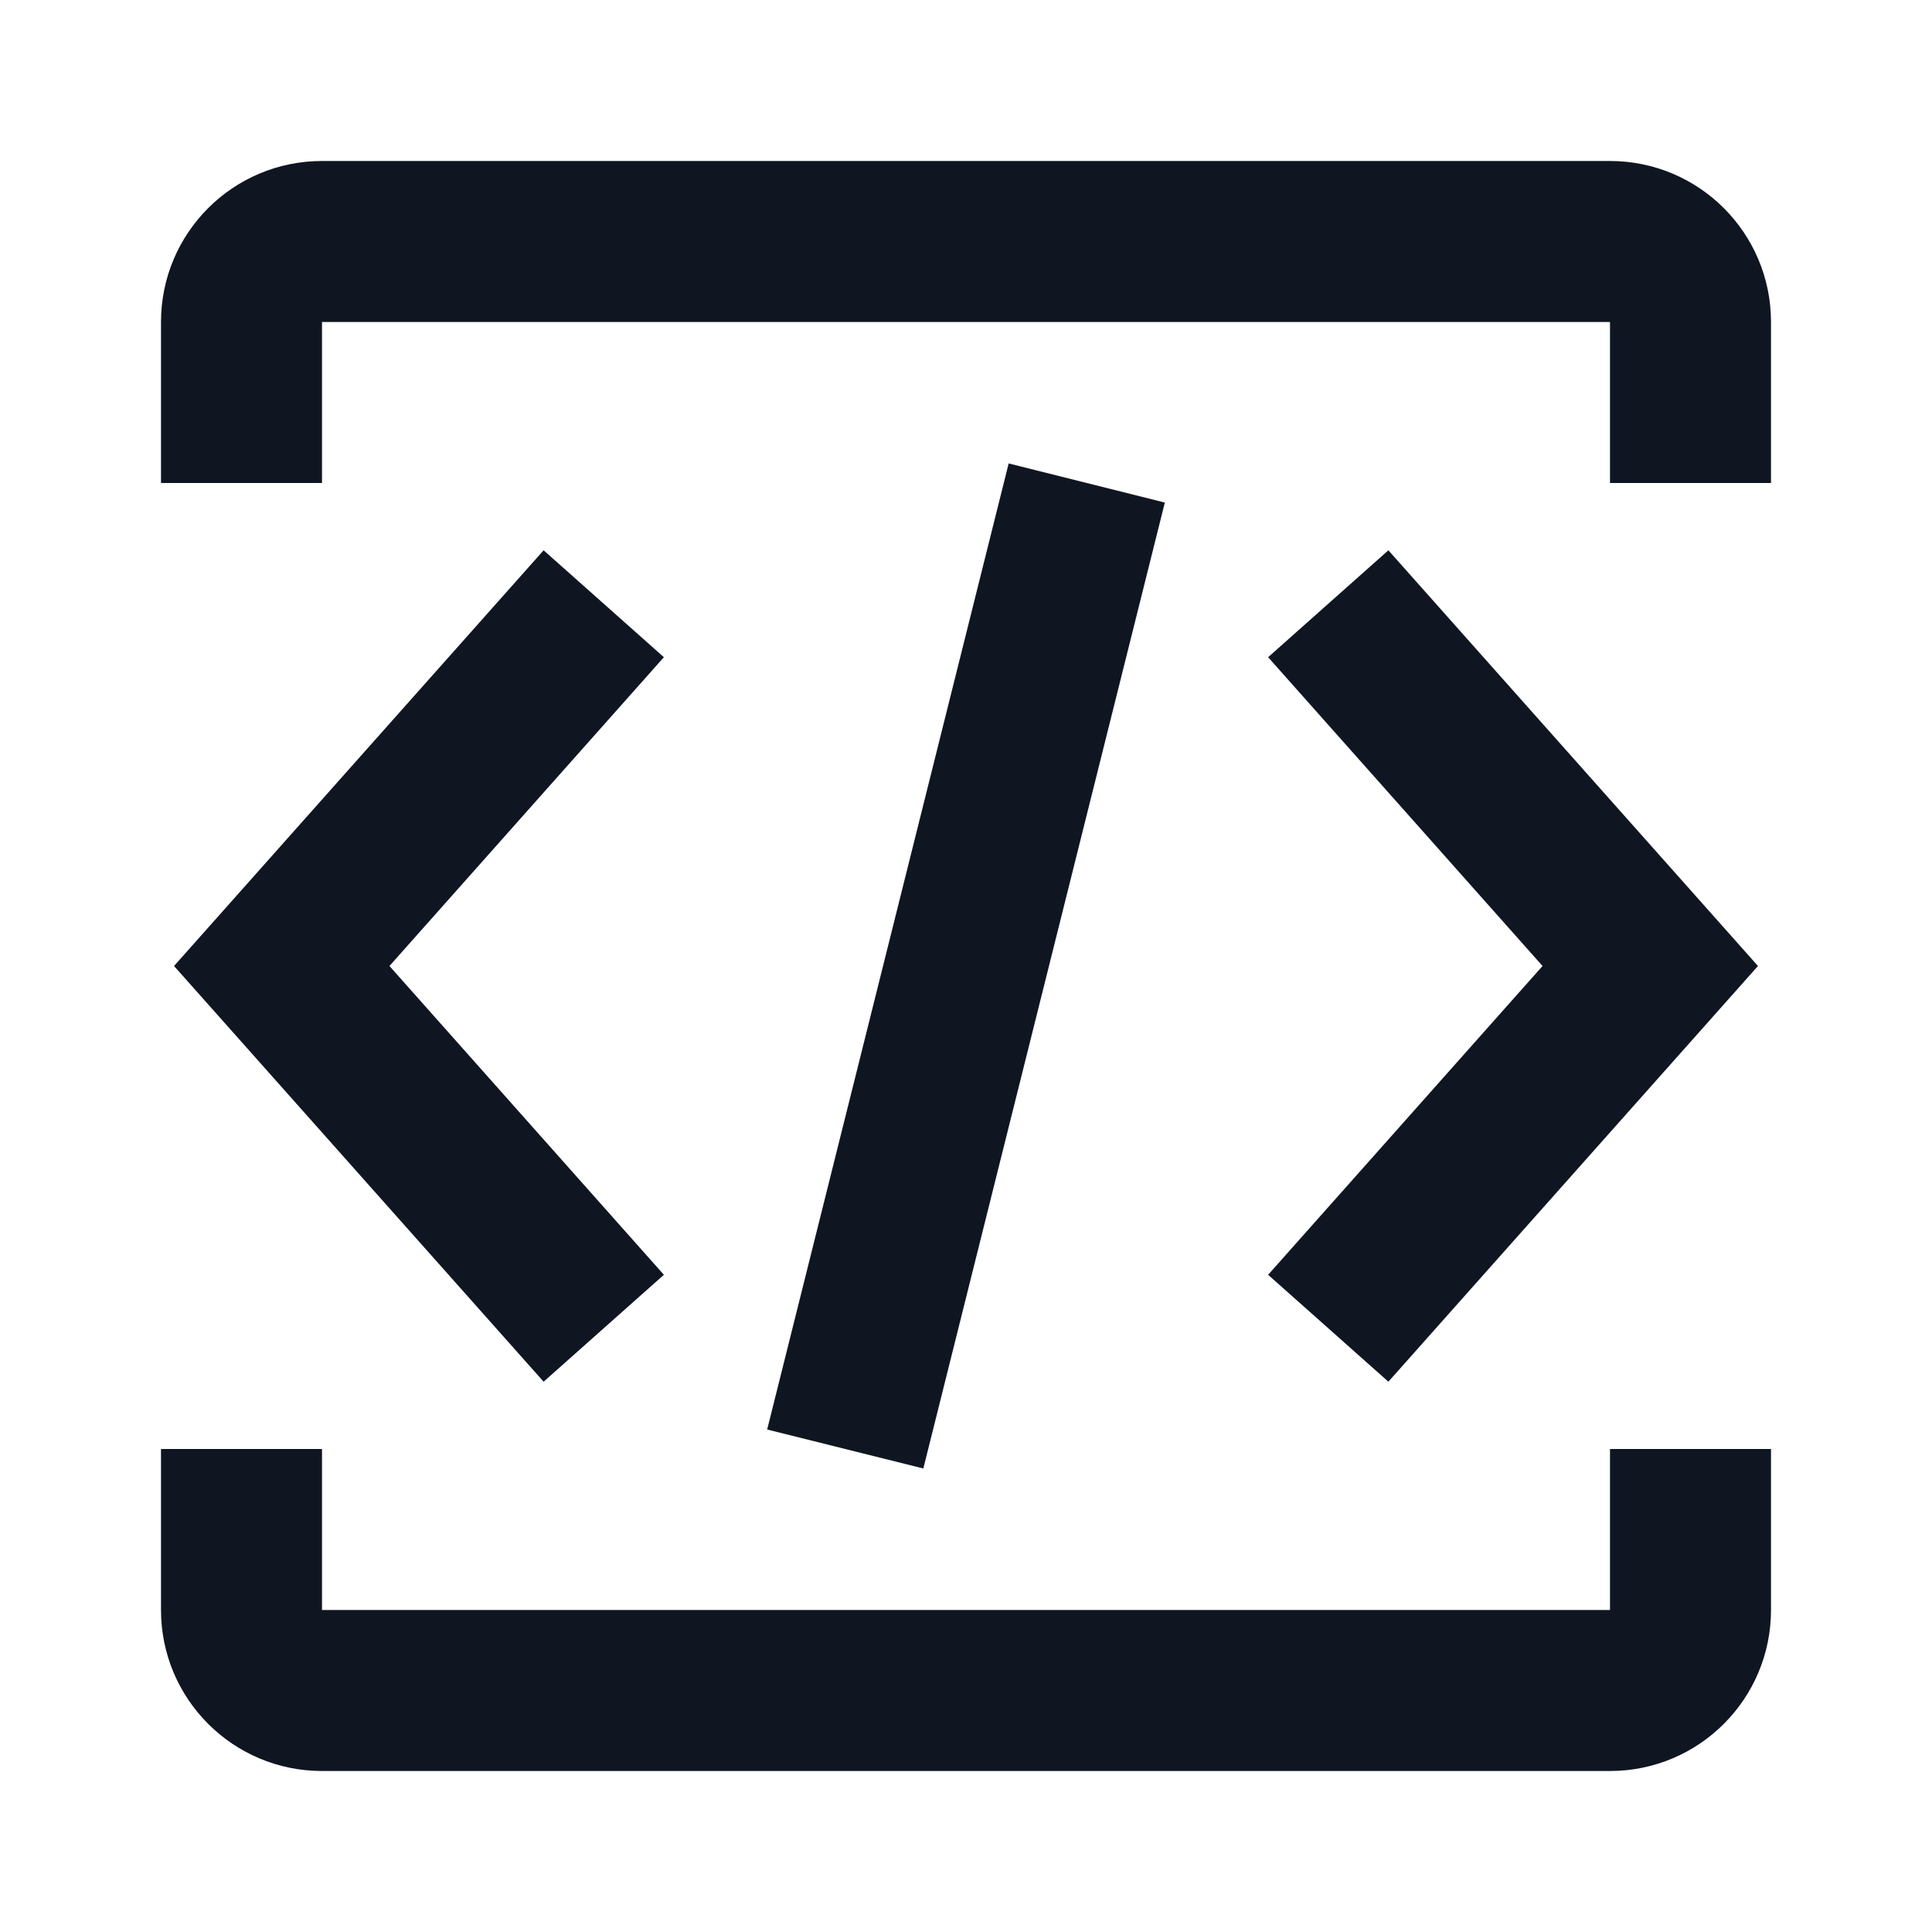
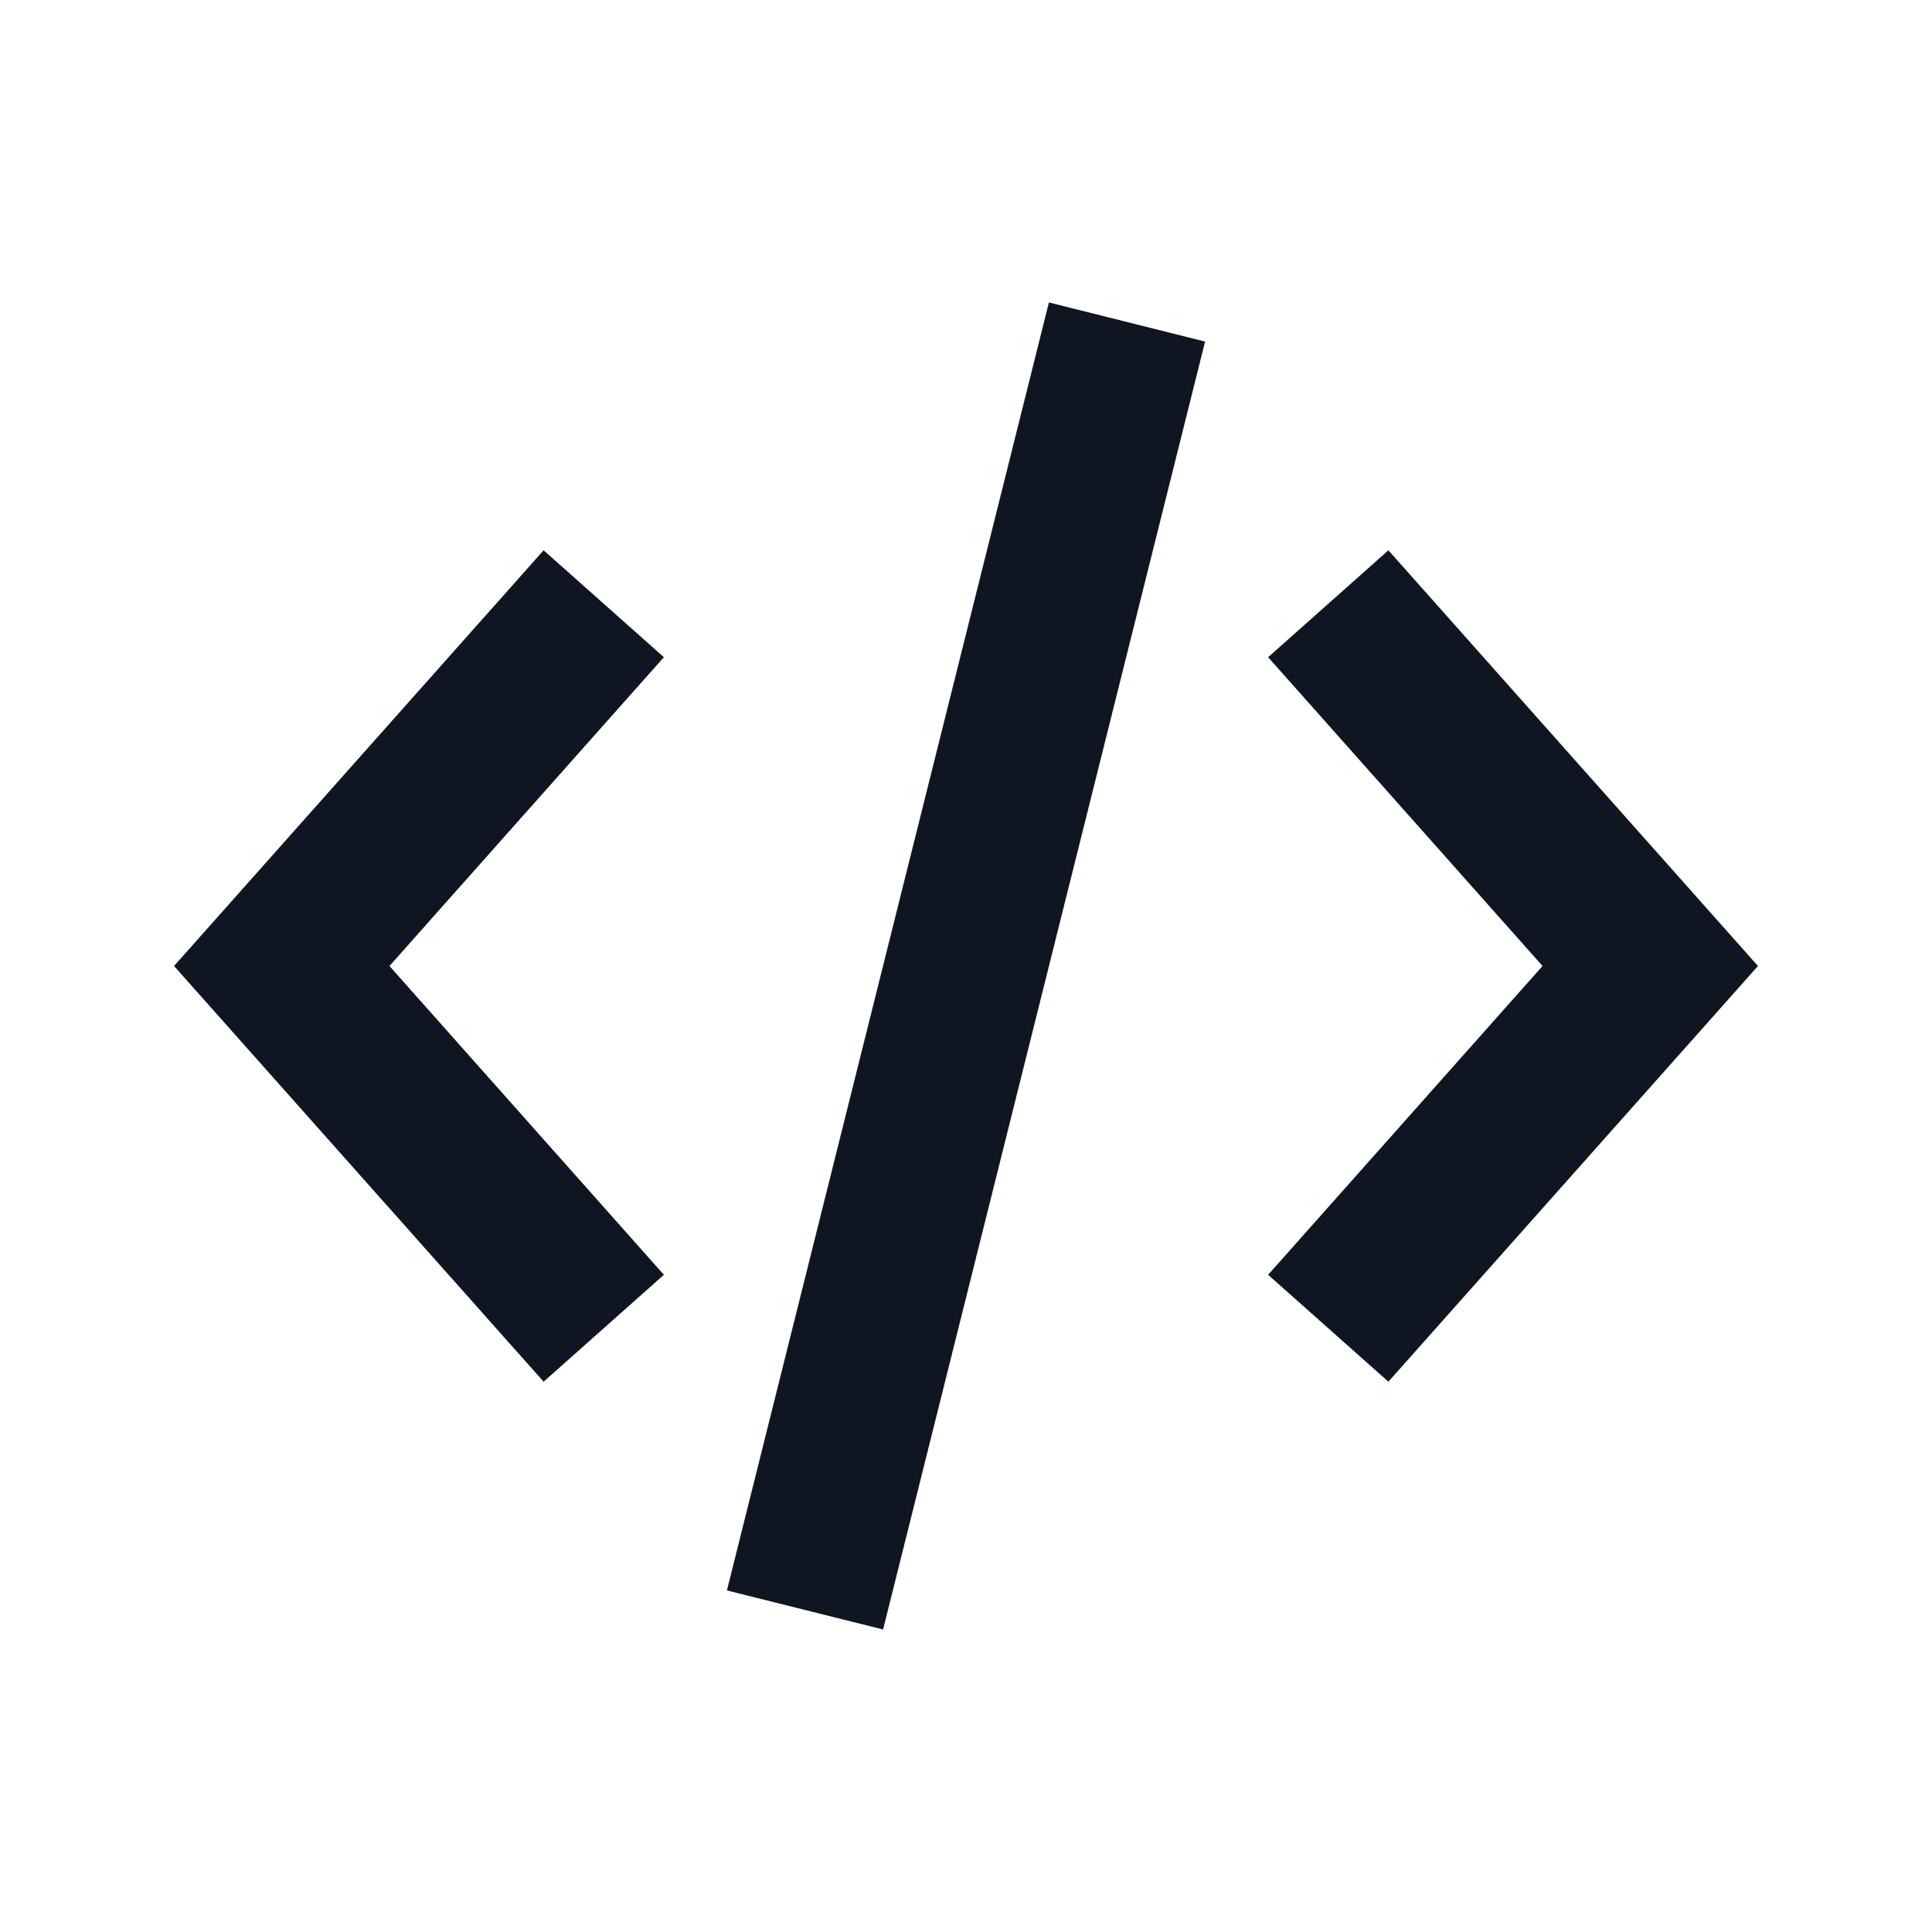
<svg xmlns="http://www.w3.org/2000/svg" width="24" height="24" viewBox="0 0 24 24" fill="none">
-   <path d="M2 4C2 2.895 2.895 2 4 2H20C21.105 2 22 2.895 22 4V6H20V4H4V6H2V4Z" fill="#0F1621" />
-   <path d="M12.53 5.757L9.53 17.758L11.47 18.242L14.47 6.243L12.53 5.757Z" fill="#0F1621" />
-   <path d="M8.247 8.164L4.838 12L8.247 15.836L6.753 17.164L2.162 12L6.753 6.836L8.247 8.164Z" fill="#0F1621" />
-   <path d="M15.753 8.164L19.162 12L15.753 15.836L17.247 17.164L21.838 12L17.247 6.836L15.753 8.164Z" fill="#0F1621" />
-   <path d="M20 22C21.105 22 22 21.105 22 20V18H20V20L4 20L4 18H2V20C2 21.105 2.895 22 4 22L20 22Z" fill="#0F1621" />
+   <path fill-rule="evenodd" clip-rule="evenodd" d="M4.838 12L8.247 8.164L6.753 6.836L2.162 12L6.753 17.164L8.247 15.836L4.838 12ZM19.162 12L15.753 8.164L17.247 6.836L21.838 12L17.247 17.164L15.753 15.836L19.162 12Z" fill="#0F1621" />
+   <path fill-rule="evenodd" clip-rule="evenodd" d="M9.03 19.757L13.03 3.757L14.97 4.243L10.97 20.242L9.03 19.757Z" fill="#0F1621" />
</svg>
